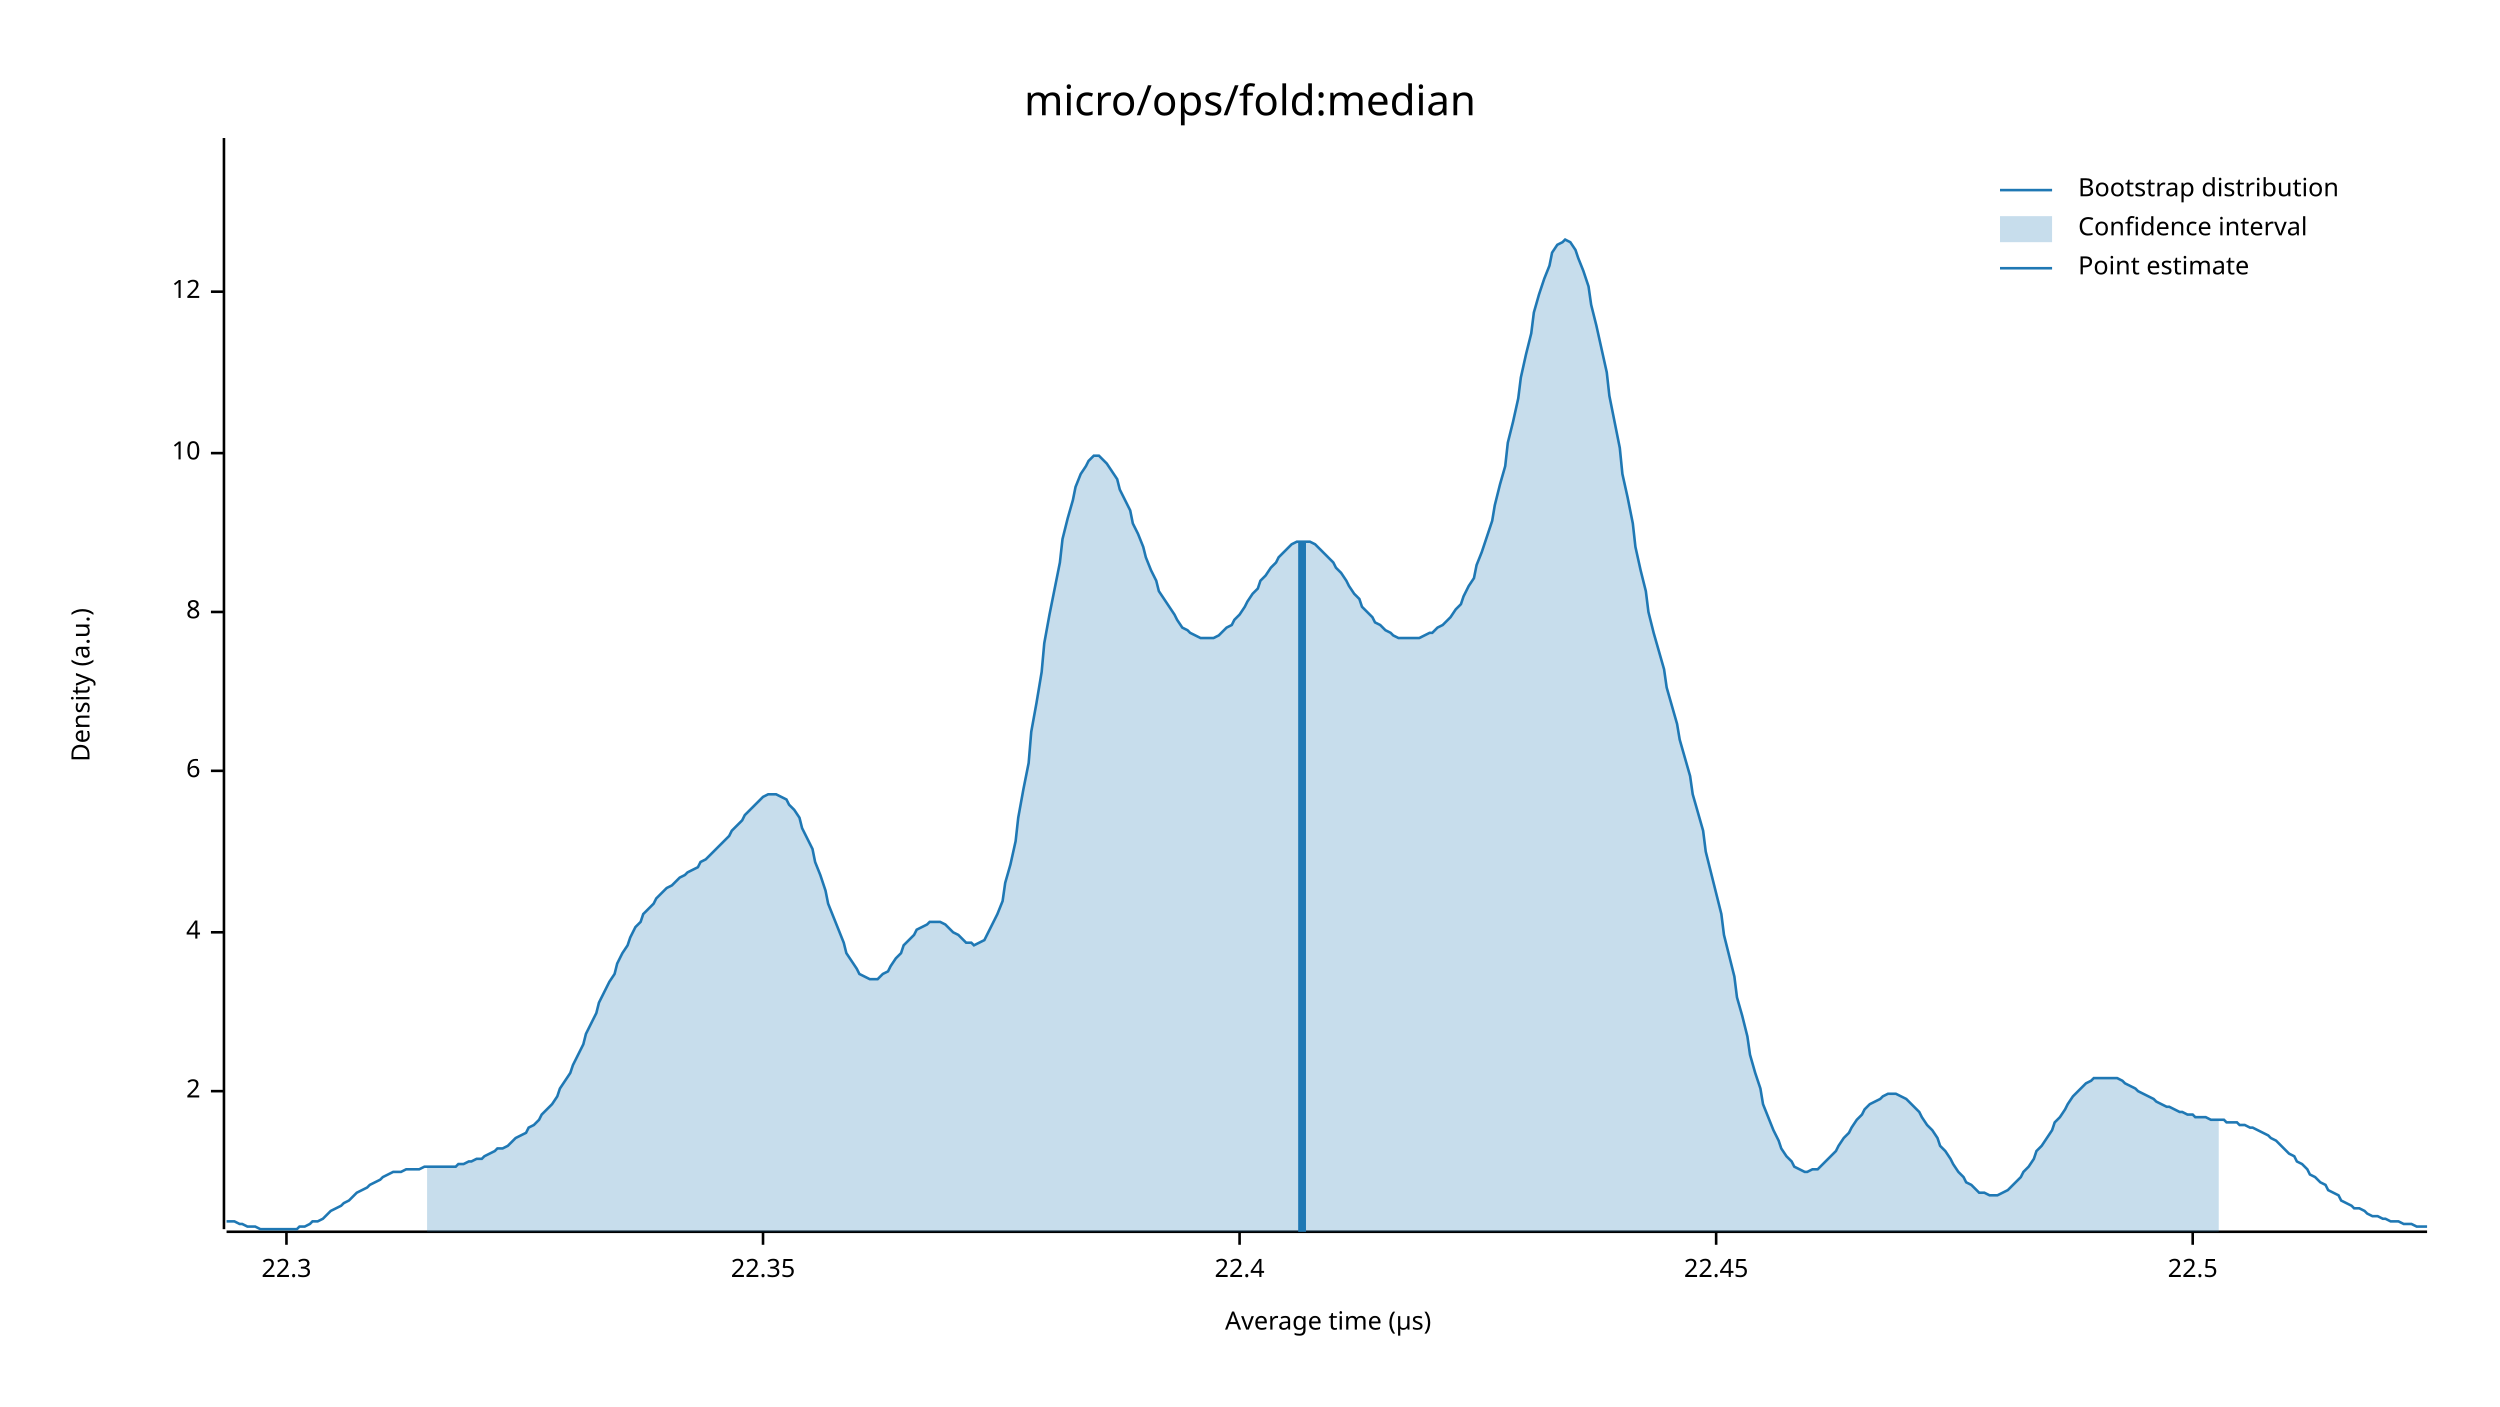
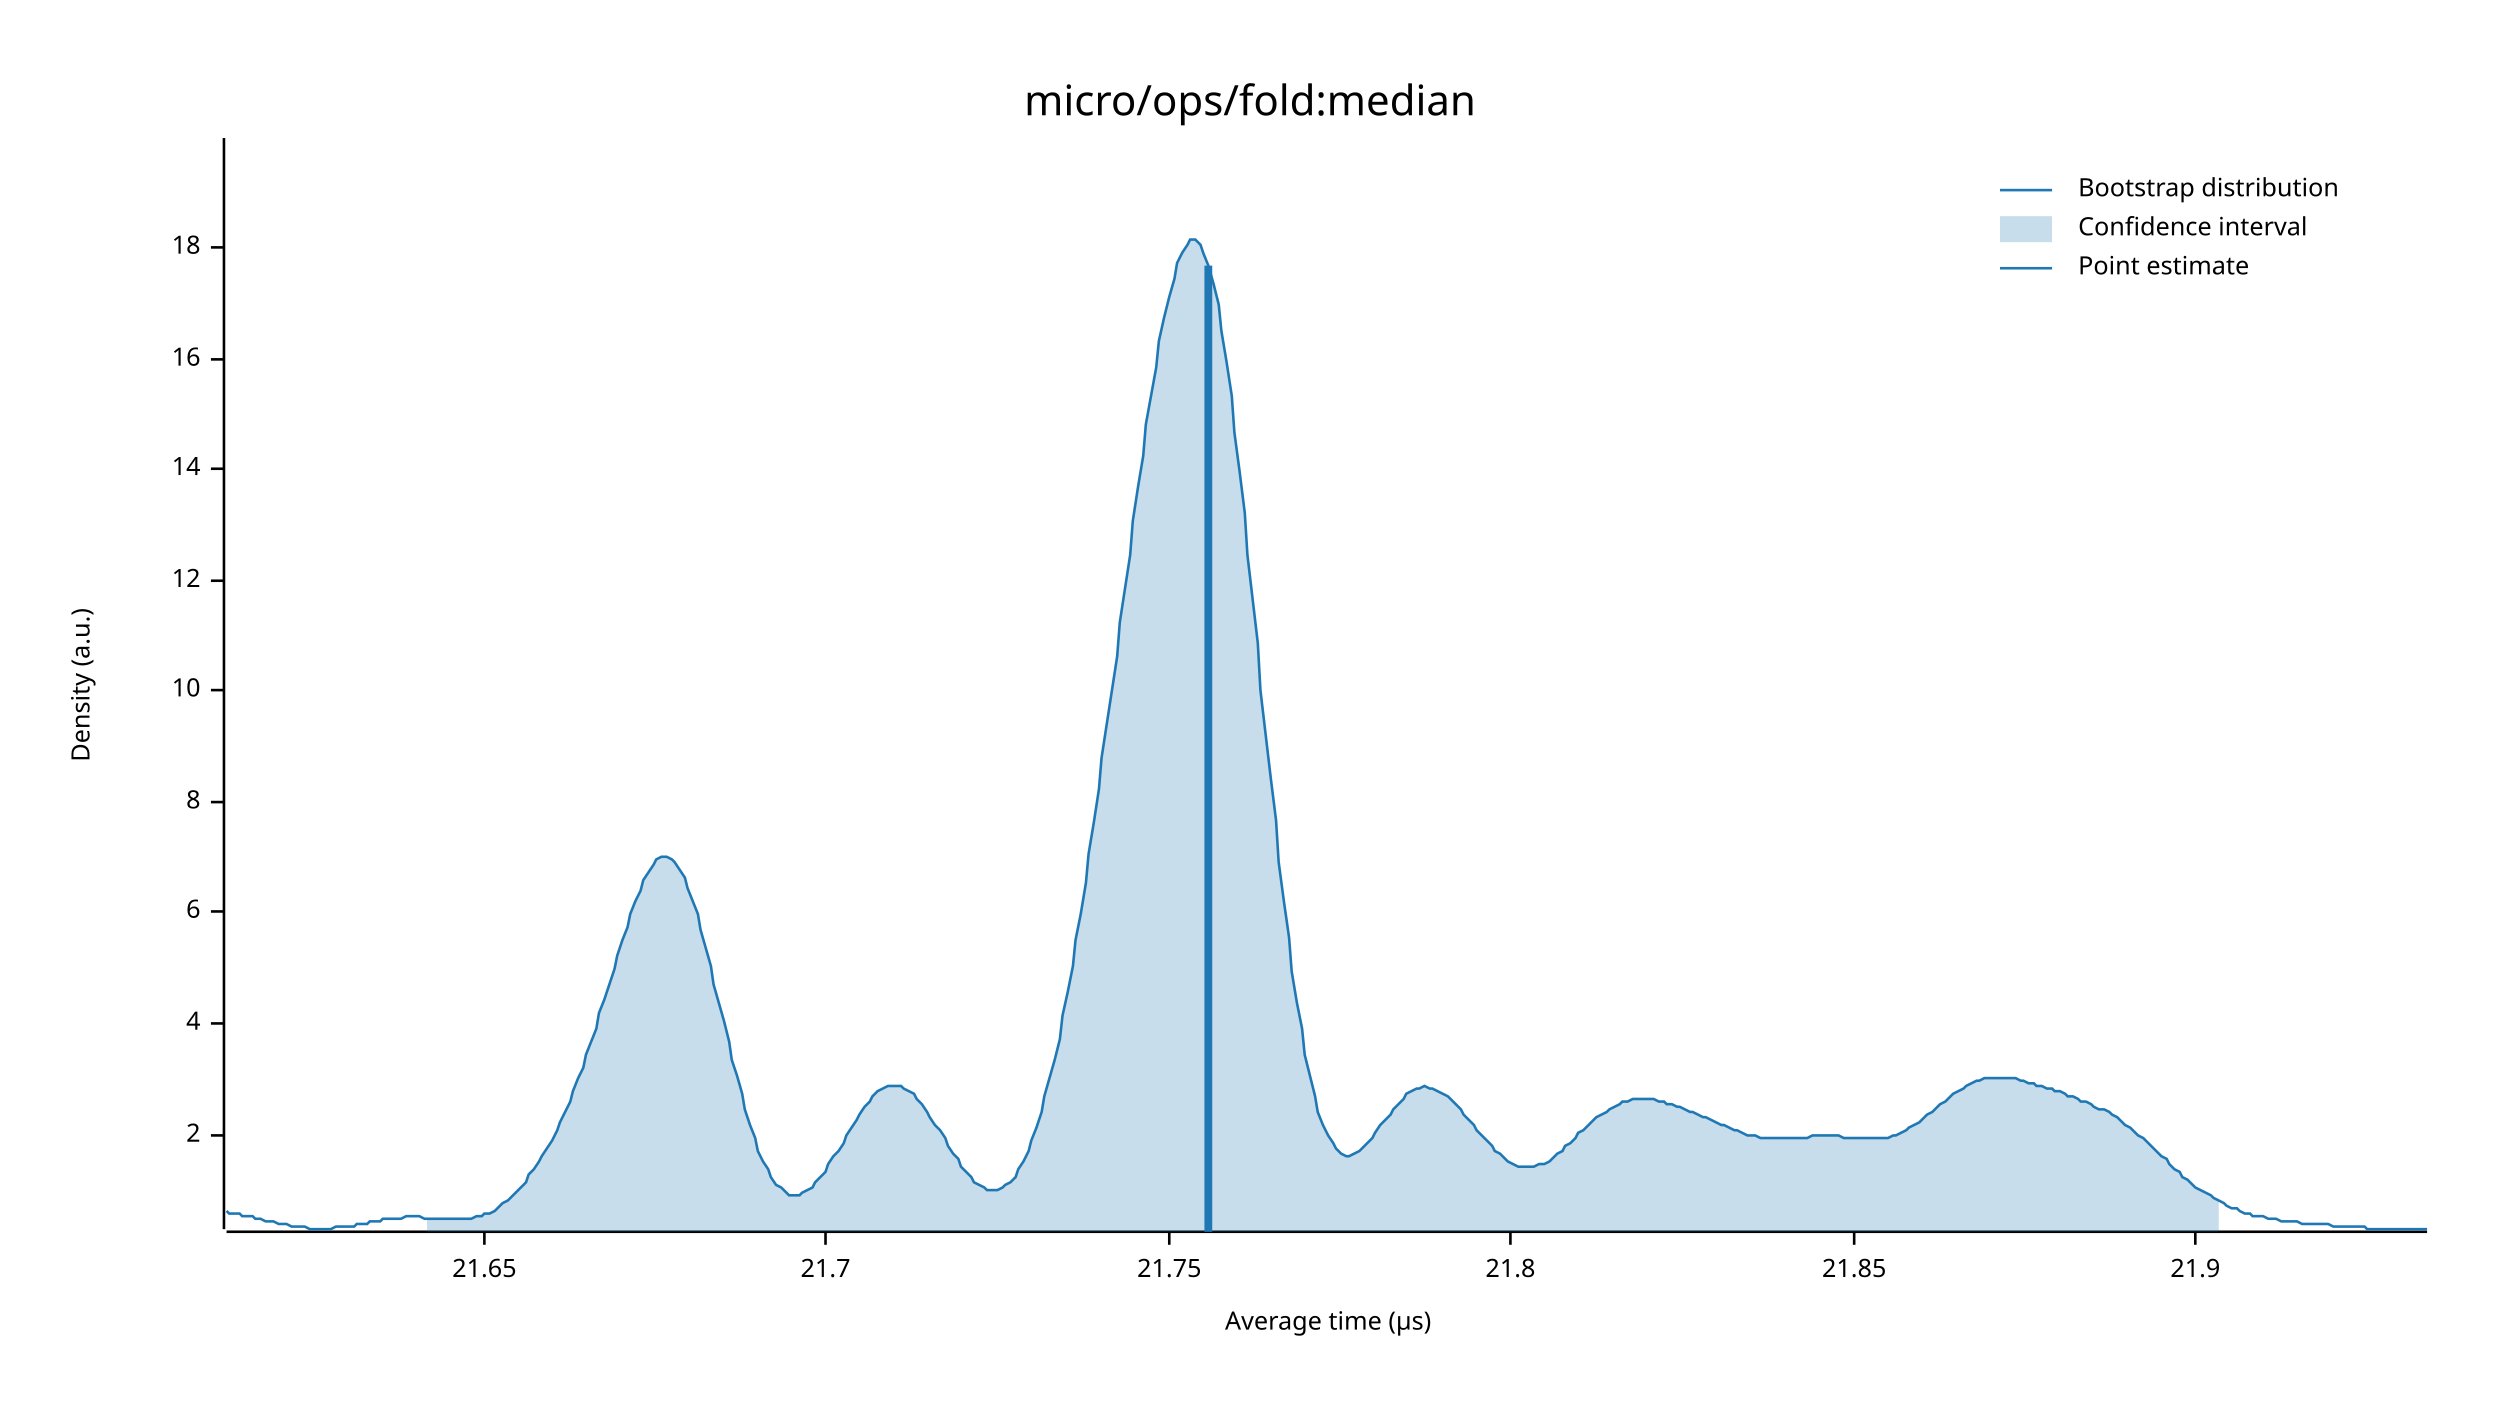
<svg xmlns="http://www.w3.org/2000/svg" width="960" height="540" viewBox="0 0 960 540">
  <text x="480" y="32" dy="0.76em" text-anchor="middle" font-family="sans-serif" font-size="16.129" opacity="1" fill="#000000">
micro/ops/fold:median
</text>
  <text x="27" y="263" dy="0.76em" text-anchor="middle" font-family="sans-serif" font-size="9.677" opacity="1" fill="#000000" transform="rotate(270, 27, 263)">
Density (a.u.)
</text>
  <text x="510" y="513" dy="-0.5ex" text-anchor="middle" font-family="sans-serif" font-size="9.677" opacity="1" fill="#000000">
Average time (µs)
</text>
  <polyline fill="none" opacity="1" stroke="#000000" stroke-width="1" points="86,53 86,472 " />
-   <text x="77" y="419" dy="0.5ex" text-anchor="end" font-family="sans-serif" font-size="9.677" opacity="1" fill="#000000">
+   <text x="77" y="436" dy="0.5ex" text-anchor="end" font-family="sans-serif" font-size="9.677" opacity="1" fill="#000000">
2
</text>
-   <polyline fill="none" opacity="1" stroke="#000000" stroke-width="1" points="81,419 86,419 " />
-   <text x="77" y="358" dy="0.5ex" text-anchor="end" font-family="sans-serif" font-size="9.677" opacity="1" fill="#000000">
+   <polyline fill="none" opacity="1" stroke="#000000" stroke-width="1" points="81,436 86,436 " />
+   <text x="77" y="393" dy="0.5ex" text-anchor="end" font-family="sans-serif" font-size="9.677" opacity="1" fill="#000000">
4
</text>
-   <polyline fill="none" opacity="1" stroke="#000000" stroke-width="1" points="81,358 86,358 " />
-   <text x="77" y="296" dy="0.5ex" text-anchor="end" font-family="sans-serif" font-size="9.677" opacity="1" fill="#000000">
+   <polyline fill="none" opacity="1" stroke="#000000" stroke-width="1" points="81,393 86,393 " />
+   <text x="77" y="350" dy="0.5ex" text-anchor="end" font-family="sans-serif" font-size="9.677" opacity="1" fill="#000000">
6
</text>
-   <polyline fill="none" opacity="1" stroke="#000000" stroke-width="1" points="81,296 86,296 " />
-   <text x="77" y="235" dy="0.5ex" text-anchor="end" font-family="sans-serif" font-size="9.677" opacity="1" fill="#000000">
+   <polyline fill="none" opacity="1" stroke="#000000" stroke-width="1" points="81,350 86,350 " />
+   <text x="77" y="308" dy="0.5ex" text-anchor="end" font-family="sans-serif" font-size="9.677" opacity="1" fill="#000000">
8
</text>
-   <polyline fill="none" opacity="1" stroke="#000000" stroke-width="1" points="81,235 86,235 " />
-   <text x="77" y="174" dy="0.5ex" text-anchor="end" font-family="sans-serif" font-size="9.677" opacity="1" fill="#000000">
+   <polyline fill="none" opacity="1" stroke="#000000" stroke-width="1" points="81,308 86,308 " />
+   <text x="77" y="265" dy="0.5ex" text-anchor="end" font-family="sans-serif" font-size="9.677" opacity="1" fill="#000000">
10
</text>
-   <polyline fill="none" opacity="1" stroke="#000000" stroke-width="1" points="81,174 86,174 " />
-   <text x="77" y="112" dy="0.5ex" text-anchor="end" font-family="sans-serif" font-size="9.677" opacity="1" fill="#000000">
+   <polyline fill="none" opacity="1" stroke="#000000" stroke-width="1" points="81,265 86,265 " />
+   <text x="77" y="223" dy="0.5ex" text-anchor="end" font-family="sans-serif" font-size="9.677" opacity="1" fill="#000000">
12
</text>
-   <polyline fill="none" opacity="1" stroke="#000000" stroke-width="1" points="81,112 86,112 " />
+   <polyline fill="none" opacity="1" stroke="#000000" stroke-width="1" points="81,223 86,223 " />
+   <text x="77" y="180" dy="0.5ex" text-anchor="end" font-family="sans-serif" font-size="9.677" opacity="1" fill="#000000">
+ 14
+ </text>
+   <polyline fill="none" opacity="1" stroke="#000000" stroke-width="1" points="81,180 86,180 " />
+   <text x="77" y="138" dy="0.5ex" text-anchor="end" font-family="sans-serif" font-size="9.677" opacity="1" fill="#000000">
+ 16
+ </text>
+   <polyline fill="none" opacity="1" stroke="#000000" stroke-width="1" points="81,138 86,138 " />
+   <text x="77" y="95" dy="0.5ex" text-anchor="end" font-family="sans-serif" font-size="9.677" opacity="1" fill="#000000">
+ 18
+ </text>
+   <polyline fill="none" opacity="1" stroke="#000000" stroke-width="1" points="81,95 86,95 " />
  <polyline fill="none" opacity="1" stroke="#000000" stroke-width="1" points="87,473 932,473 " />
-   <text x="110" y="483" dy="0.76em" text-anchor="middle" font-family="sans-serif" font-size="9.677" opacity="1" fill="#000000">
- 22.3
+   <text x="186" y="483" dy="0.76em" text-anchor="middle" font-family="sans-serif" font-size="9.677" opacity="1" fill="#000000">
+ 21.65
</text>
-   <polyline fill="none" opacity="1" stroke="#000000" stroke-width="1" points="110,473 110,478 " />
-   <text x="293" y="483" dy="0.76em" text-anchor="middle" font-family="sans-serif" font-size="9.677" opacity="1" fill="#000000">
- 22.35
+   <polyline fill="none" opacity="1" stroke="#000000" stroke-width="1" points="186,473 186,478 " />
+   <text x="317" y="483" dy="0.76em" text-anchor="middle" font-family="sans-serif" font-size="9.677" opacity="1" fill="#000000">
+ 21.7
</text>
-   <polyline fill="none" opacity="1" stroke="#000000" stroke-width="1" points="293,473 293,478 " />
-   <text x="476" y="483" dy="0.76em" text-anchor="middle" font-family="sans-serif" font-size="9.677" opacity="1" fill="#000000">
- 22.4
+   <polyline fill="none" opacity="1" stroke="#000000" stroke-width="1" points="317,473 317,478 " />
+   <text x="449" y="483" dy="0.76em" text-anchor="middle" font-family="sans-serif" font-size="9.677" opacity="1" fill="#000000">
+ 21.75
</text>
-   <polyline fill="none" opacity="1" stroke="#000000" stroke-width="1" points="476,473 476,478 " />
-   <text x="659" y="483" dy="0.76em" text-anchor="middle" font-family="sans-serif" font-size="9.677" opacity="1" fill="#000000">
- 22.45
+   <polyline fill="none" opacity="1" stroke="#000000" stroke-width="1" points="449,473 449,478 " />
+   <text x="580" y="483" dy="0.76em" text-anchor="middle" font-family="sans-serif" font-size="9.677" opacity="1" fill="#000000">
+ 21.8
</text>
-   <polyline fill="none" opacity="1" stroke="#000000" stroke-width="1" points="659,473 659,478 " />
-   <text x="842" y="483" dy="0.76em" text-anchor="middle" font-family="sans-serif" font-size="9.677" opacity="1" fill="#000000">
- 22.5
+   <polyline fill="none" opacity="1" stroke="#000000" stroke-width="1" points="580,473 580,478 " />
+   <text x="712" y="483" dy="0.76em" text-anchor="middle" font-family="sans-serif" font-size="9.677" opacity="1" fill="#000000">
+ 21.85
</text>
-   <polyline fill="none" opacity="1" stroke="#000000" stroke-width="1" points="842,473 842,478 " />
-   <polyline fill="none" opacity="1" stroke="#1F78B4" stroke-width="1" points="87,469 88,469 90,469 92,470 93,470 95,471 97,471 98,471 100,472 102,472 103,472 105,472 107,472 109,472 110,472 112,472 114,472 115,471 117,471 119,470 120,469 122,469 124,468 125,467 127,465 129,464 131,463 132,462 134,461 136,459 137,458 139,457 141,456 142,455 144,454 146,453 147,452 149,451 151,450 153,450 154,450 156,449 158,449 159,449 161,449 163,448 164,448 166,448 168,448 169,448 171,448 173,448 175,448 176,447 178,447 180,446 181,446 183,445 185,445 186,444 188,443 190,442 191,441 193,441 195,440 197,438 198,437 200,436 202,435 203,433 205,432 207,430 208,428 210,426 212,424 214,421 215,418 217,415 219,412 220,409 222,405 224,401 225,397 227,393 229,389 230,385 232,381 234,377 236,374 237,370 239,366 241,363 242,360 244,356 246,354 247,351 249,349 251,347 252,345 254,343 256,341 258,340 259,339 261,337 263,336 264,335 266,334 268,333 269,331 271,330 273,328 274,327 276,325 278,323 280,321 281,319 283,317 285,315 286,313 288,311 290,309 291,308 293,306 295,305 296,305 298,305 300,306 302,307 303,309 305,311 307,314 308,318 310,322 312,326 313,331 315,336 317,342 318,347 320,352 322,357 324,362 325,366 327,369 329,372 330,374 332,375 334,376 335,376 337,376 339,374 341,373 342,371 344,368 346,366 347,363 349,361 351,359 352,357 354,356 356,355 357,354 359,354 361,354 363,355 364,356 366,358 368,359 369,360 371,362 373,362 374,363 376,362 378,361 379,359 381,355 383,351 385,346 386,339 388,332 390,323 391,314 393,303 395,293 396,281 398,270 400,258 401,247 403,236 405,226 407,216 408,207 410,199 412,192 413,187 415,182 417,179 418,177 420,175 422,175 423,176 425,178 427,181 429,184 430,188 432,192 434,196 435,201 437,205 439,210 440,214 442,219 444,223 445,227 447,230 449,233 451,236 452,238 454,241 456,242 457,243 459,244 461,245 462,245 464,245 466,245 468,244 469,243 471,241 473,240 474,238 476,236 478,233 479,231 481,228 483,226 484,223 486,221 488,218 490,216 491,214 493,212 495,210 496,209 498,208 500,208 501,208 503,208 505,209 506,210 508,212 510,214 512,216 513,218 515,220 517,223 518,225 520,228 522,230 523,233 525,235 527,237 528,239 530,240 532,242 534,243 535,244 537,245 539,245 540,245 542,245 544,245 545,245 547,244 549,243 550,243 552,241 554,240 556,238 557,237 559,234 561,232 562,229 564,225 566,222 567,217 569,212 571,206 573,200 574,194 576,186 578,179 579,170 581,162 583,153 584,145 586,136 588,128 589,120 591,113 593,107 595,102 596,97 598,94 600,93 601,92 603,93 605,96 606,99 608,104 610,110 611,117 613,125 615,134 617,143 618,152 620,162 622,172 623,182 625,191 627,201 628,210 630,219 632,227 633,235 635,243 637,250 639,257 640,264 642,271 644,278 645,284 647,291 649,298 650,305 652,312 654,319 655,327 657,335 659,343 661,351 662,359 664,367 666,375 667,383 669,390 671,398 672,405 674,412 676,418 677,424 679,429 681,434 683,438 684,441 686,444 688,446 689,448 691,449 693,450 694,450 696,449 698,449 700,447 701,446 703,444 705,442 706,440 708,437 710,435 711,433 713,430 715,428 716,426 718,424 720,423 722,422 723,421 725,420 727,420 728,420 730,421 732,422 733,423 735,425 737,427 738,429 740,432 742,434 744,437 745,440 747,442 749,445 750,447 752,450 754,452 755,454 757,455 759,457 760,458 762,458 764,459 766,459 767,459 769,458 771,457 772,456 774,454 776,452 777,450 779,448 781,445 782,442 784,440 786,437 788,434 789,431 791,429 793,426 794,424 796,421 798,419 799,418 801,416 803,415 804,414 806,414 808,414 810,414 811,414 813,414 815,415 816,416 818,417 820,418 821,419 823,420 825,421 827,422 828,423 830,424 832,425 833,425 835,426 837,427 838,427 840,428 842,428 843,429 845,429 847,429 849,430 850,430 852,430 854,430 855,431 857,431 859,431 860,432 862,432 864,433 865,433 867,434 869,435 871,436 872,437 874,438 876,440 877,441 879,443 881,444 882,446 884,447 886,449 887,451 889,452 891,454 893,455 894,457 896,458 898,459 899,461 901,462 903,463 904,464 906,464 908,465 909,466 911,467 913,467 915,468 916,468 918,469 920,469 921,469 923,470 925,470 926,470 928,471 930,471 932,471 " />
-   <polygon opacity="0.25" fill="#1F78B4" points="164,448 166,448 168,448 169,448 171,448 173,448 175,448 176,447 178,447 180,446 181,446 183,445 185,445 186,444 188,443 190,442 191,441 193,441 195,440 197,438 198,437 200,436 202,435 203,433 205,432 207,430 208,428 210,426 212,424 214,421 215,418 217,415 219,412 220,409 222,405 224,401 225,397 227,393 229,389 230,385 232,381 234,377 236,374 237,370 239,366 241,363 242,360 244,356 246,354 247,351 249,349 251,347 252,345 254,343 256,341 258,340 259,339 261,337 263,336 264,335 266,334 268,333 269,331 271,330 273,328 274,327 276,325 278,323 280,321 281,319 283,317 285,315 286,313 288,311 290,309 291,308 293,306 295,305 296,305 298,305 300,306 302,307 303,309 305,311 307,314 308,318 310,322 312,326 313,331 315,336 317,342 318,347 320,352 322,357 324,362 325,366 327,369 329,372 330,374 332,375 334,376 335,376 337,376 339,374 341,373 342,371 344,368 346,366 347,363 349,361 351,359 352,357 354,356 356,355 357,354 359,354 361,354 363,355 364,356 366,358 368,359 369,360 371,362 373,362 374,363 376,362 378,361 379,359 381,355 383,351 385,346 386,339 388,332 390,323 391,314 393,303 395,293 396,281 398,270 400,258 401,247 403,236 405,226 407,216 408,207 410,199 412,192 413,187 415,182 417,179 418,177 420,175 422,175 423,176 425,178 427,181 429,184 430,188 432,192 434,196 435,201 437,205 439,210 440,214 442,219 444,223 445,227 447,230 449,233 451,236 452,238 454,241 456,242 457,243 459,244 461,245 462,245 464,245 466,245 468,244 469,243 471,241 473,240 474,238 476,236 478,233 479,231 481,228 483,226 484,223 486,221 488,218 490,216 491,214 493,212 495,210 496,209 498,208 500,208 501,208 503,208 505,209 506,210 508,212 510,214 512,216 513,218 515,220 517,223 518,225 520,228 522,230 523,233 525,235 527,237 528,239 530,240 532,242 534,243 535,244 537,245 539,245 540,245 542,245 544,245 545,245 547,244 549,243 550,243 552,241 554,240 556,238 557,237 559,234 561,232 562,229 564,225 566,222 567,217 569,212 571,206 573,200 574,194 576,186 578,179 579,170 581,162 583,153 584,145 586,136 588,128 589,120 591,113 593,107 595,102 596,97 598,94 600,93 601,92 603,93 605,96 606,99 608,104 610,110 611,117 613,125 615,134 617,143 618,152 620,162 622,172 623,182 625,191 627,201 628,210 630,219 632,227 633,235 635,243 637,250 639,257 640,264 642,271 644,278 645,284 647,291 649,298 650,305 652,312 654,319 655,327 657,335 659,343 661,351 662,359 664,367 666,375 667,383 669,390 671,398 672,405 674,412 676,418 677,424 679,429 681,434 683,438 684,441 686,444 688,446 689,448 691,449 693,450 694,450 696,449 698,449 700,447 701,446 703,444 705,442 706,440 708,437 710,435 711,433 713,430 715,428 716,426 718,424 720,423 722,422 723,421 725,420 727,420 728,420 730,421 732,422 733,423 735,425 737,427 738,429 740,432 742,434 744,437 745,440 747,442 749,445 750,447 752,450 754,452 755,454 757,455 759,457 760,458 762,458 764,459 766,459 767,459 769,458 771,457 772,456 774,454 776,452 777,450 779,448 781,445 782,442 784,440 786,437 788,434 789,431 791,429 793,426 794,424 796,421 798,419 799,418 801,416 803,415 804,414 806,414 808,414 810,414 811,414 813,414 815,415 816,416 818,417 820,418 821,419 823,420 825,421 827,422 828,423 830,424 832,425 833,425 835,426 837,427 838,427 840,428 842,428 843,429 845,429 847,429 849,430 850,430 852,430 852,473 164,473 " />
-   <polyline fill="none" opacity="1" stroke="#1F78B4" stroke-width="3" points="500,473 500,208 " />
+   <polyline fill="none" opacity="1" stroke="#000000" stroke-width="1" points="712,473 712,478 " />
+   <text x="843" y="483" dy="0.76em" text-anchor="middle" font-family="sans-serif" font-size="9.677" opacity="1" fill="#000000">
+ 21.9
+ </text>
+   <polyline fill="none" opacity="1" stroke="#000000" stroke-width="1" points="843,473 843,478 " />
+   <polyline fill="none" opacity="1" stroke="#1F78B4" stroke-width="1" points="87,465 88,466 90,466 92,466 93,467 95,467 97,467 98,468 100,468 102,469 103,469 105,469 107,470 109,470 110,470 112,471 114,471 115,471 117,471 119,472 120,472 122,472 124,472 125,472 127,472 129,471 131,471 132,471 134,471 136,471 137,470 139,470 141,470 142,469 144,469 146,469 147,468 149,468 151,468 153,468 154,468 156,467 158,467 159,467 161,467 163,468 164,468 166,468 168,468 169,468 171,468 173,468 175,468 176,468 178,468 180,468 181,468 183,467 185,467 186,466 188,466 190,465 191,464 193,462 195,461 197,459 198,458 200,456 202,454 203,451 205,449 207,446 208,444 210,441 212,438 214,434 215,431 217,427 219,423 220,419 222,414 224,410 225,405 227,400 229,395 230,389 232,384 234,378 236,372 237,367 239,361 241,356 242,351 244,346 246,342 247,338 249,335 251,332 252,330 254,329 256,329 258,330 259,331 261,334 263,337 264,341 266,346 268,351 269,357 271,364 273,371 274,378 276,385 278,392 280,400 281,407 283,413 285,420 286,426 288,432 290,437 291,442 293,446 295,449 296,452 298,455 300,456 302,458 303,459 305,459 307,459 308,458 310,457 312,456 313,454 315,452 317,450 318,447 320,444 322,442 324,439 325,436 327,433 329,430 330,428 332,425 334,423 335,421 337,419 339,418 341,417 342,417 344,417 346,417 347,418 349,419 351,420 352,422 354,424 356,427 357,429 359,432 361,434 363,437 364,440 366,443 368,445 369,448 371,450 373,452 374,454 376,455 378,456 379,457 381,457 383,457 385,456 386,455 388,454 390,452 391,449 393,446 395,442 396,438 398,433 400,427 401,421 403,414 405,407 407,399 408,390 410,381 412,371 413,361 415,351 417,339 418,328 420,316 422,303 423,291 425,278 427,265 429,252 430,239 432,226 434,213 435,200 437,187 439,175 440,163 442,152 444,141 445,131 447,122 449,114 451,107 452,101 454,97 456,94 457,92 459,92 461,94 462,97 464,102 466,109 468,117 469,127 471,139 473,152 474,166 476,181 478,197 479,213 481,230 483,247 484,265 486,282 488,299 490,315 491,331 493,346 495,360 496,373 498,385 500,395 501,405 503,413 505,421 506,427 508,432 510,436 512,439 513,441 515,443 517,444 518,444 520,443 522,442 523,441 525,439 527,437 528,435 530,432 532,430 534,428 535,426 537,424 539,422 540,420 542,419 544,418 545,418 547,417 549,418 550,418 552,419 554,420 556,421 557,422 559,424 561,426 562,428 564,430 566,432 567,434 569,436 571,438 573,440 574,442 576,443 578,445 579,446 581,447 583,448 584,448 586,448 588,448 589,448 591,447 593,447 595,446 596,445 598,443 600,442 601,440 603,439 605,437 606,435 608,434 610,432 611,431 613,429 615,428 617,427 618,426 620,425 622,424 623,423 625,423 627,422 628,422 630,422 632,422 633,422 635,422 637,423 639,423 640,424 642,424 644,425 645,425 647,426 649,427 650,427 652,428 654,429 655,429 657,430 659,431 661,432 662,432 664,433 666,434 667,434 669,435 671,436 672,436 674,436 676,437 677,437 679,437 681,437 683,437 684,437 686,437 688,437 689,437 691,437 693,437 694,437 696,436 698,436 700,436 701,436 703,436 705,436 706,436 708,437 710,437 711,437 713,437 715,437 716,437 718,437 720,437 722,437 723,437 725,437 727,436 728,436 730,435 732,434 733,433 735,432 737,431 738,430 740,428 742,427 744,425 745,424 747,423 749,421 750,420 752,419 754,418 755,417 757,416 759,415 760,415 762,414 764,414 766,414 767,414 769,414 771,414 772,414 774,414 776,415 777,415 779,416 781,416 782,417 784,417 786,418 788,418 789,419 791,419 793,420 794,421 796,421 798,422 799,423 801,423 803,424 804,425 806,426 808,426 810,427 811,428 813,429 815,431 816,432 818,433 820,435 821,436 823,437 825,439 827,441 828,442 830,444 832,445 833,447 835,449 837,450 838,452 840,453 842,455 843,456 845,457 847,458 849,459 850,460 852,461 854,462 855,463 857,464 859,464 860,465 862,466 864,466 865,467 867,467 869,467 871,468 872,468 874,468 876,469 877,469 879,469 881,469 882,469 884,470 886,470 887,470 889,470 891,470 893,470 894,470 896,471 898,471 899,471 901,471 903,471 904,471 906,471 908,471 909,472 911,472 913,472 915,472 916,472 918,472 920,472 921,472 923,472 925,472 926,472 928,472 930,472 932,472 " />
+   <polygon opacity="0.25" fill="#1F78B4" points="164,468 166,468 168,468 169,468 171,468 173,468 175,468 176,468 178,468 180,468 181,468 183,467 185,467 186,466 188,466 190,465 191,464 193,462 195,461 197,459 198,458 200,456 202,454 203,451 205,449 207,446 208,444 210,441 212,438 214,434 215,431 217,427 219,423 220,419 222,414 224,410 225,405 227,400 229,395 230,389 232,384 234,378 236,372 237,367 239,361 241,356 242,351 244,346 246,342 247,338 249,335 251,332 252,330 254,329 256,329 258,330 259,331 261,334 263,337 264,341 266,346 268,351 269,357 271,364 273,371 274,378 276,385 278,392 280,400 281,407 283,413 285,420 286,426 288,432 290,437 291,442 293,446 295,449 296,452 298,455 300,456 302,458 303,459 305,459 307,459 308,458 310,457 312,456 313,454 315,452 317,450 318,447 320,444 322,442 324,439 325,436 327,433 329,430 330,428 332,425 334,423 335,421 337,419 339,418 341,417 342,417 344,417 346,417 347,418 349,419 351,420 352,422 354,424 356,427 357,429 359,432 361,434 363,437 364,440 366,443 368,445 369,448 371,450 373,452 374,454 376,455 378,456 379,457 381,457 383,457 385,456 386,455 388,454 390,452 391,449 393,446 395,442 396,438 398,433 400,427 401,421 403,414 405,407 407,399 408,390 410,381 412,371 413,361 415,351 417,339 418,328 420,316 422,303 423,291 425,278 427,265 429,252 430,239 432,226 434,213 435,200 437,187 439,175 440,163 442,152 444,141 445,131 447,122 449,114 451,107 452,101 454,97 456,94 457,92 459,92 461,94 462,97 464,102 466,109 468,117 469,127 471,139 473,152 474,166 476,181 478,197 479,213 481,230 483,247 484,265 486,282 488,299 490,315 491,331 493,346 495,360 496,373 498,385 500,395 501,405 503,413 505,421 506,427 508,432 510,436 512,439 513,441 515,443 517,444 518,444 520,443 522,442 523,441 525,439 527,437 528,435 530,432 532,430 534,428 535,426 537,424 539,422 540,420 542,419 544,418 545,418 547,417 549,418 550,418 552,419 554,420 556,421 557,422 559,424 561,426 562,428 564,430 566,432 567,434 569,436 571,438 573,440 574,442 576,443 578,445 579,446 581,447 583,448 584,448 586,448 588,448 589,448 591,447 593,447 595,446 596,445 598,443 600,442 601,440 603,439 605,437 606,435 608,434 610,432 611,431 613,429 615,428 617,427 618,426 620,425 622,424 623,423 625,423 627,422 628,422 630,422 632,422 633,422 635,422 637,423 639,423 640,424 642,424 644,425 645,425 647,426 649,427 650,427 652,428 654,429 655,429 657,430 659,431 661,432 662,432 664,433 666,434 667,434 669,435 671,436 672,436 674,436 676,437 677,437 679,437 681,437 683,437 684,437 686,437 688,437 689,437 691,437 693,437 694,437 696,436 698,436 700,436 701,436 703,436 705,436 706,436 708,437 710,437 711,437 713,437 715,437 716,437 718,437 720,437 722,437 723,437 725,437 727,436 728,436 730,435 732,434 733,433 735,432 737,431 738,430 740,428 742,427 744,425 745,424 747,423 749,421 750,420 752,419 754,418 755,417 757,416 759,415 760,415 762,414 764,414 766,414 767,414 769,414 771,414 772,414 774,414 776,415 777,415 779,416 781,416 782,417 784,417 786,418 788,418 789,419 791,419 793,420 794,421 796,421 798,422 799,423 801,423 803,424 804,425 806,426 808,426 810,427 811,428 813,429 815,431 816,432 818,433 820,435 821,436 823,437 825,439 827,441 828,442 830,444 832,445 833,447 835,449 837,450 838,452 840,453 842,455 843,456 845,457 847,458 849,459 850,460 852,461 852,473 164,473 " />
+   <polyline fill="none" opacity="1" stroke="#1F78B4" stroke-width="3" points="464,473 464,102 " />
  <text x="798" y="68" dy="0.76em" text-anchor="start" font-family="sans-serif" font-size="9.677" opacity="1" fill="#000000">
Bootstrap distribution
</text>
  <text x="798" y="83" dy="0.76em" text-anchor="start" font-family="sans-serif" font-size="9.677" opacity="1" fill="#000000">
Confidence interval
</text>
  <text x="798" y="98" dy="0.76em" text-anchor="start" font-family="sans-serif" font-size="9.677" opacity="1" fill="#000000">
Point estimate
</text>
  <polyline fill="none" opacity="1" stroke="#1F78B4" stroke-width="1" points="768,73 788,73 " />
  <rect x="768" y="83" width="20" height="10" opacity="0.25" fill="#1F78B4" stroke="none" />
  <polyline fill="none" opacity="1" stroke="#1F78B4" stroke-width="1" points="768,103 788,103 " />
</svg>
